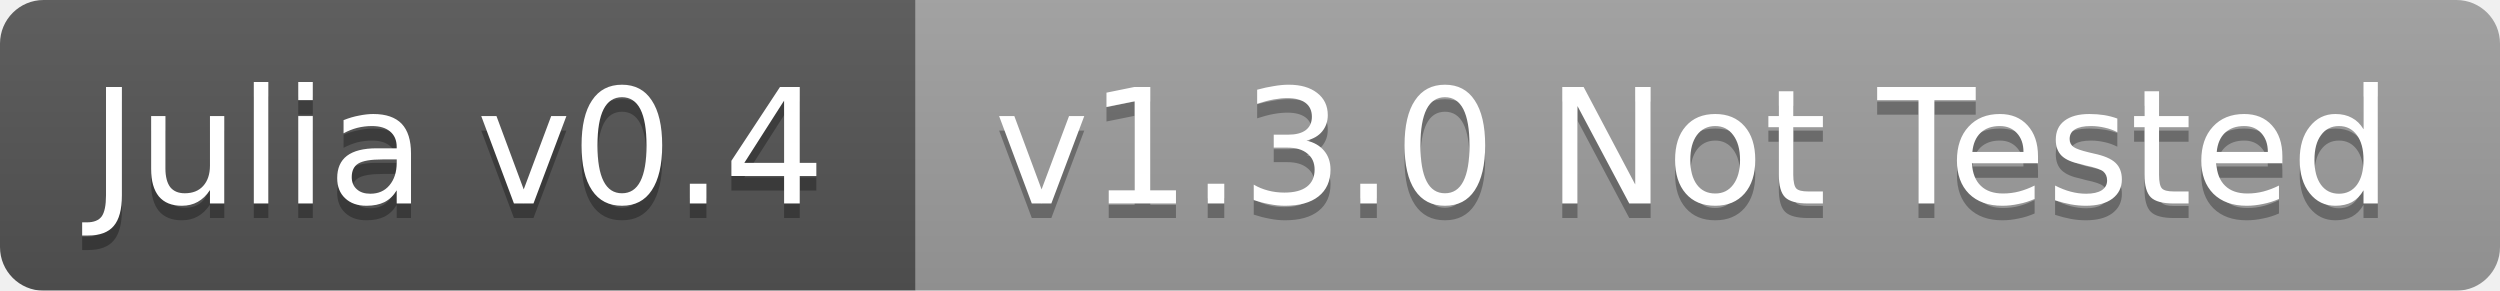
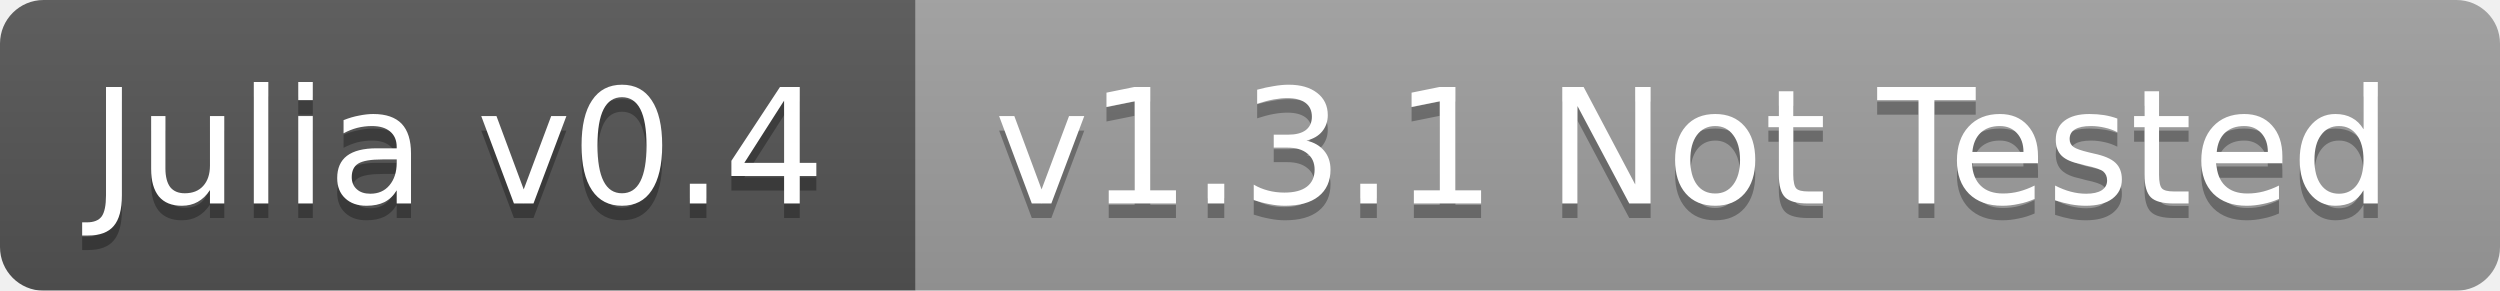
<svg xmlns="http://www.w3.org/2000/svg" width="172" height="20">
  <linearGradient id="b" x2="0" y2="100%">
    <stop offset="0" stop-color="#bbb" stop-opacity=".1" />
    <stop offset="1" stop-opacity=".1" />
  </linearGradient>
  <mask id="a">
    <rect width="172" height="20" rx="3" fill="#fff" />
  </mask>
  <g mask="url(#a)">
    <path fill="#555" d="M0 0h63v20H0z" />
    <path fill="#9f9f9f" d="M63 0h109v20H63z" />
    <path fill="url(#b)" d="M0 0h172v20H0z" />
  </g>
  <g fill="#fff" text-anchor="middle" font-family="DejaVu Sans,Verdana,Geneva,sans-serif" font-size="11">
    <text x="31.5" y="15" fill="#010101" fill-opacity=".3">Julia v0.4</text>
    <text x="31.5" y="14">Julia v0.4</text>
-     <text x="116.5" y="15" fill="#010101" fill-opacity=".3">v1.3.0 Not Tested</text>
-     <text x="116.5" y="14">v1.3.0 Not Tested</text>
+     <text x="116.5" y="15" fill="#010101" fill-opacity=".3">v1.3.1 Not Tested</text>
+     <text x="116.5" y="14">v1.3.1 Not Tested</text>
  </g>
</svg>
